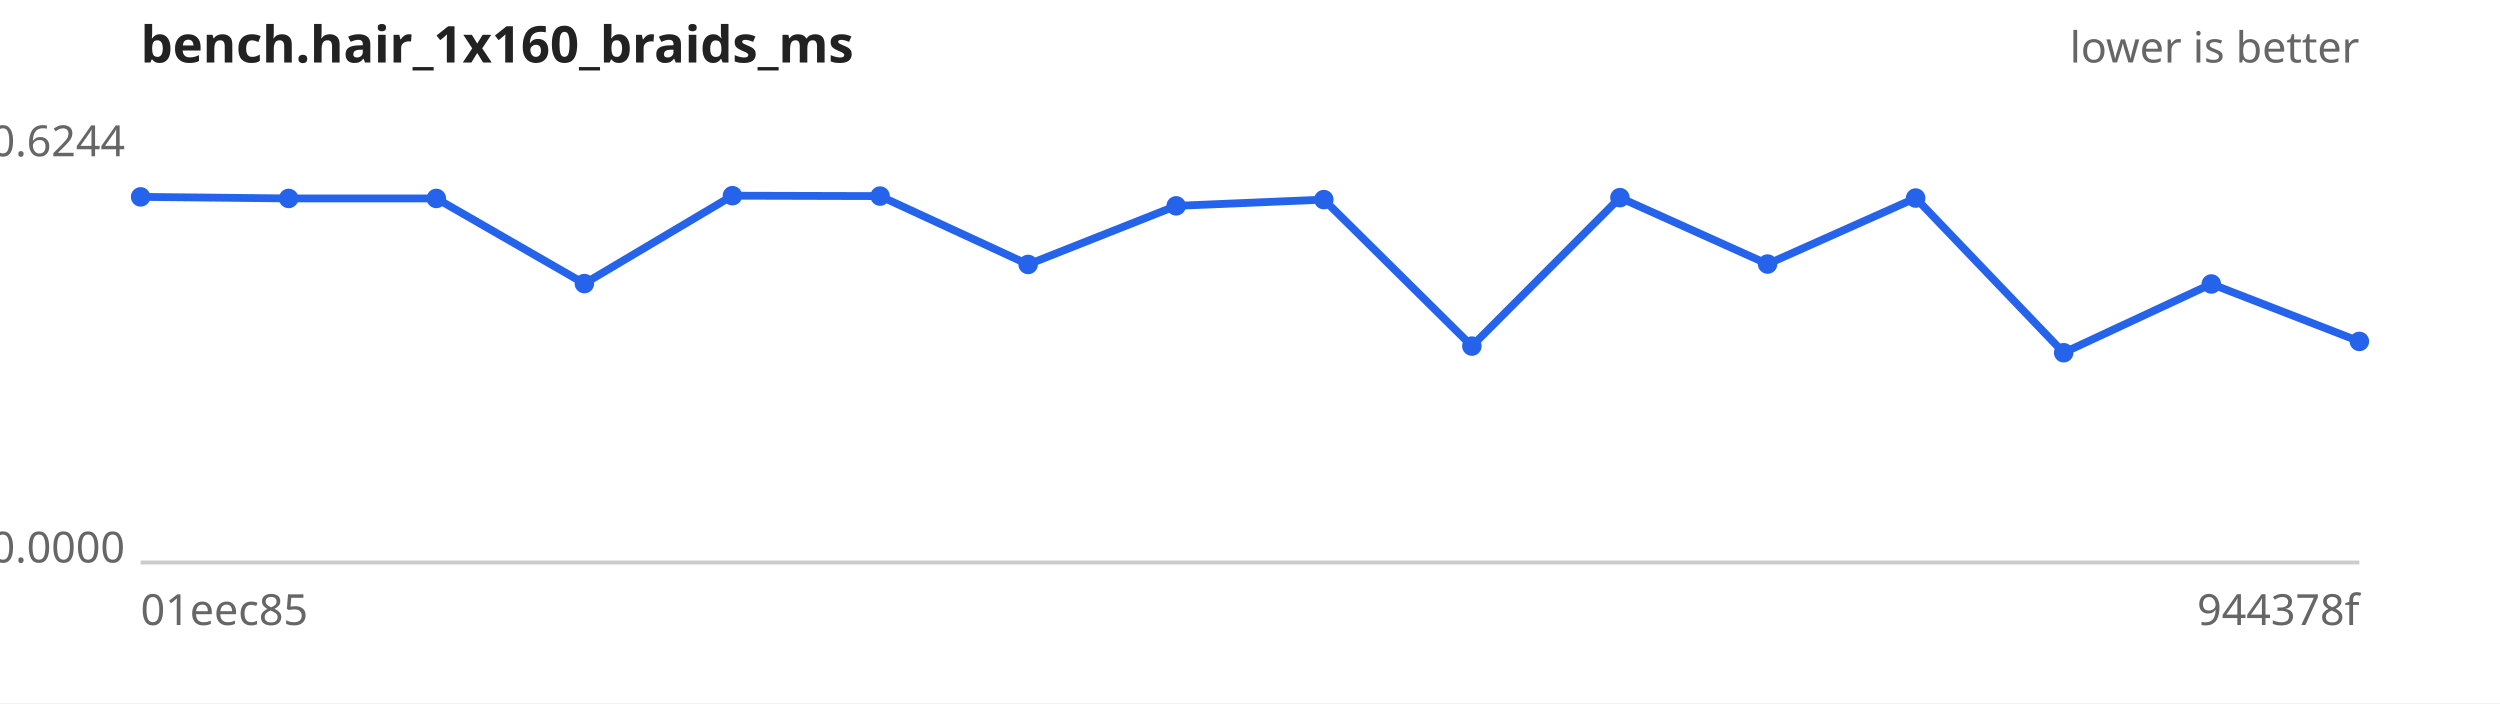
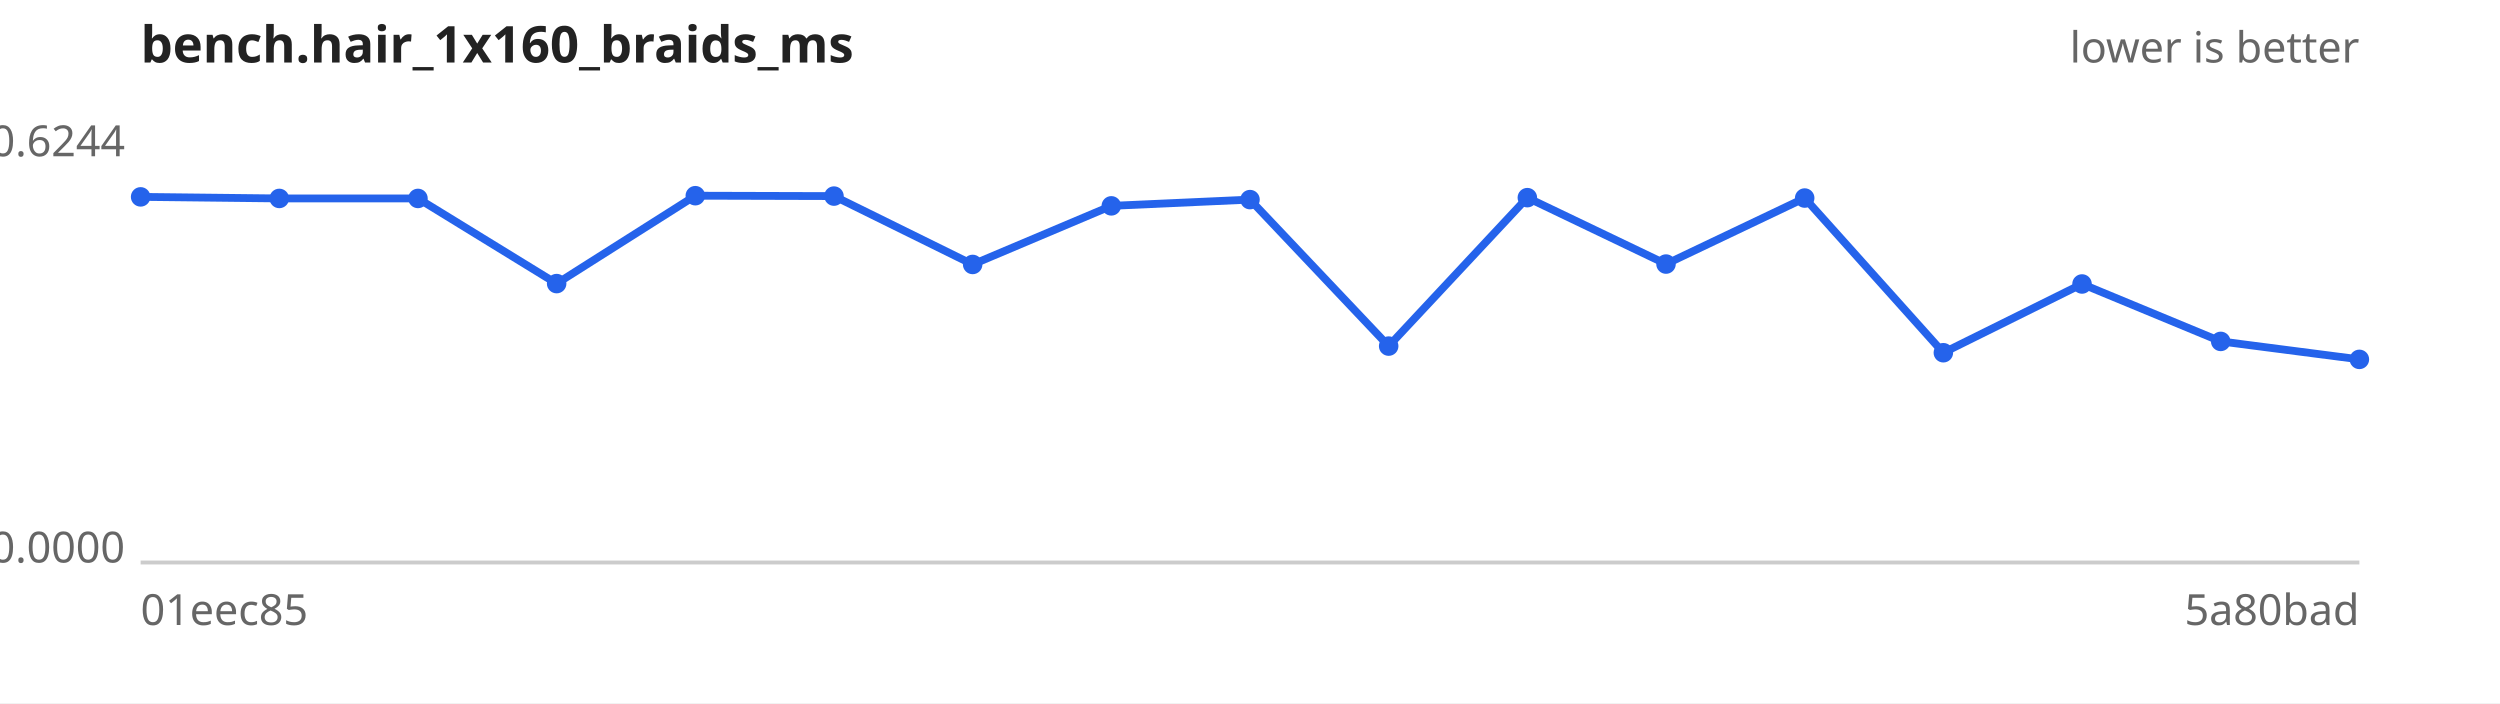
<svg xmlns="http://www.w3.org/2000/svg" width="640" height="180" viewBox="0 0 640 180" font-family="sans-serif" font-size="11">
  <rect width="640" height="180" fill="#ffffff" />
  <text x="36" y="16" font-size="13" font-weight="bold" fill="#222">bench.hair_1x160_braids_ms</text>
  <text x="604" y="16" text-anchor="end" fill="#666">lower is better</text>
  <line x1="36" y1="144" x2="604" y2="144" stroke="#ccc" />
  <text x="32" y="40.0" text-anchor="end" fill="#666">0.6244</text>
  <text x="32" y="144.0" text-anchor="end" fill="#666">0.0000</text>
  <text x="36" y="160" fill="#666">01eec85</text>
-   <text x="604" y="160" text-anchor="end" fill="#666">944378f</text>
-   <path d="M36.0,50.4 L73.9,50.8 L111.7,50.8 L149.6,72.6 L187.5,50.1 L225.3,50.2 L263.2,67.7 L301.1,52.7 L338.9,51.1 L376.8,88.6 L414.7,50.6 L452.5,67.6 L490.4,50.7 L528.3,90.3 L566.1,72.7 L604.0,87.4" fill="none" stroke="#2563eb" stroke-width="2" />
+   <text x="604" y="160" text-anchor="end" fill="#666">5a80bad</text>
+   <path d="M36.0,50.4 L71.5,50.8 L107.0,50.8 L142.5,72.6 L178.0,50.1 L213.5,50.2 L249.0,67.7 L284.5,52.7 L320.0,51.1 L355.5,88.6 L391.0,50.6 L426.5,67.6 L462.0,50.7 L497.5,90.3 L533.0,72.7 L568.5,87.4 L604.0,92.0" fill="none" stroke="#2563eb" stroke-width="2" />
  <g fill="#2563eb">
    <circle cx="36.0" cy="50.4" r="2.5" />
-     <circle cx="73.9" cy="50.8" r="2.5" />
-     <circle cx="111.7" cy="50.8" r="2.5" />
-     <circle cx="149.6" cy="72.6" r="2.5" />
-     <circle cx="187.5" cy="50.1" r="2.5" />
-     <circle cx="225.3" cy="50.2" r="2.5" />
-     <circle cx="263.2" cy="67.7" r="2.5" />
-     <circle cx="301.1" cy="52.7" r="2.5" />
-     <circle cx="338.9" cy="51.1" r="2.5" />
-     <circle cx="376.8" cy="88.6" r="2.5" />
-     <circle cx="414.7" cy="50.6" r="2.5" />
-     <circle cx="452.5" cy="67.6" r="2.5" />
-     <circle cx="490.4" cy="50.7" r="2.5" />
-     <circle cx="528.3" cy="90.3" r="2.5" />
-     <circle cx="566.1" cy="72.7" r="2.5" />
-     <circle cx="604.0" cy="87.4" r="2.5" />
+     <circle cx="71.5" cy="50.8" r="2.5" />
+     <circle cx="107.0" cy="50.8" r="2.5" />
+     <circle cx="142.5" cy="72.6" r="2.5" />
+     <circle cx="178.0" cy="50.1" r="2.5" />
+     <circle cx="213.5" cy="50.2" r="2.5" />
+     <circle cx="249.0" cy="67.7" r="2.5" />
+     <circle cx="284.5" cy="52.7" r="2.5" />
+     <circle cx="320.0" cy="51.1" r="2.5" />
+     <circle cx="355.5" cy="88.6" r="2.5" />
+     <circle cx="391.0" cy="50.6" r="2.5" />
+     <circle cx="426.5" cy="67.6" r="2.5" />
+     <circle cx="462.0" cy="50.7" r="2.5" />
+     <circle cx="497.5" cy="90.3" r="2.5" />
+     <circle cx="533.0" cy="72.7" r="2.5" />
+     <circle cx="568.5" cy="87.4" r="2.5" />
+     <circle cx="604.0" cy="92.0" r="2.5" />
  </g>
</svg>
